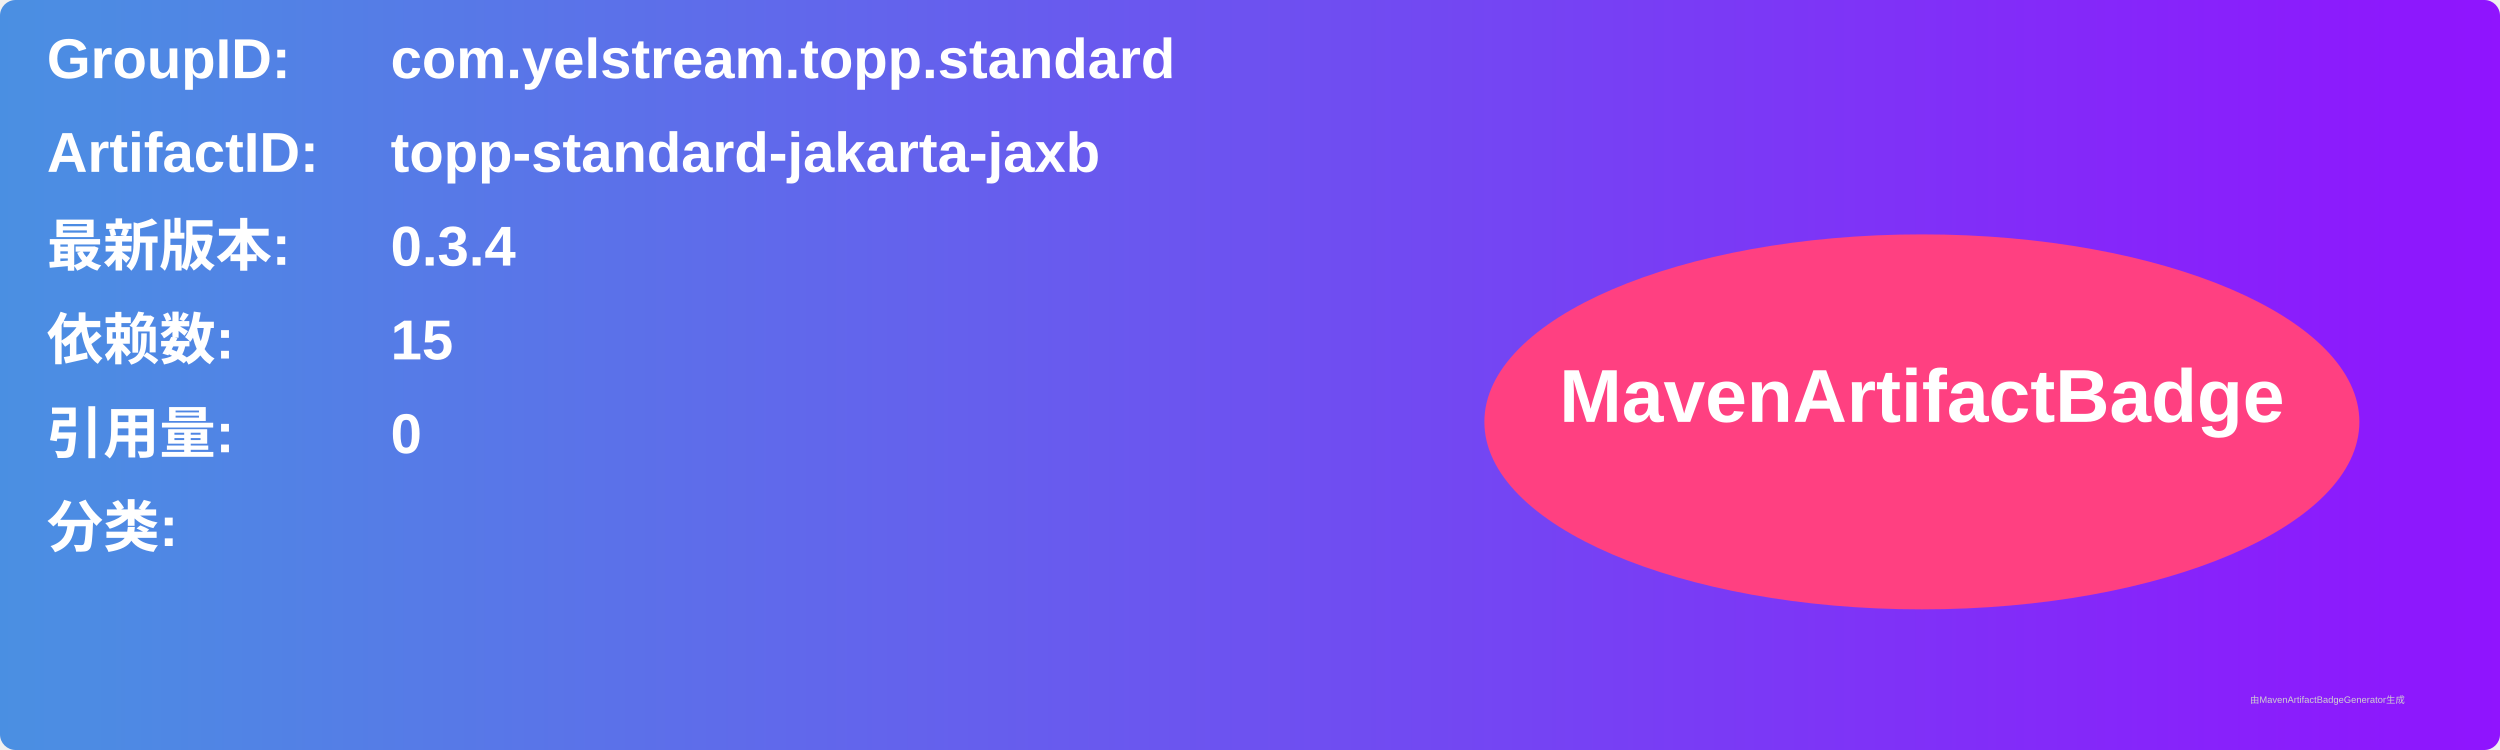
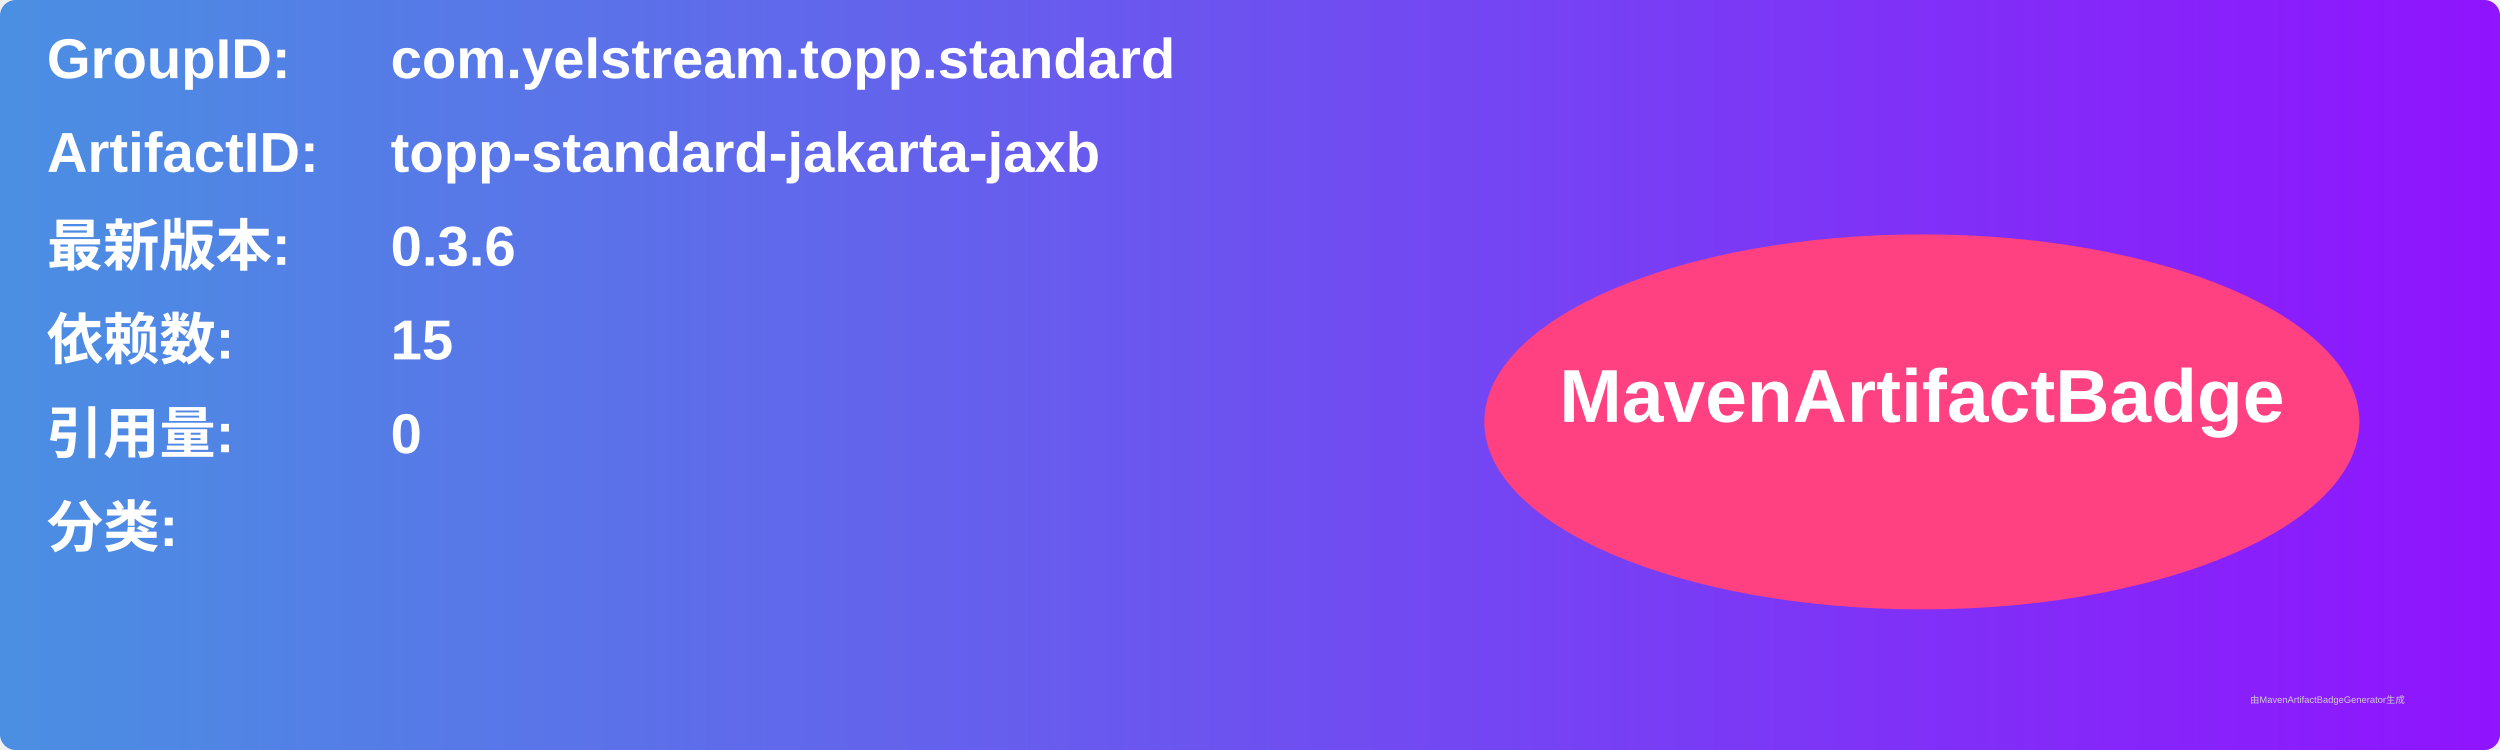
<svg xmlns="http://www.w3.org/2000/svg" width="800" height="240" viewBox="0 0 800 240">
  <linearGradient id="grad" x1="0%" y1="0%" x2="100%" y2="0%">
    <stop offset="0%" stop-color="#4a90e2" />
    <stop offset="100%" stop-color="#9013fe" />
  </linearGradient>
  <rect width="100%" height="100%" rx="5" ry="5" fill="url(#grad)" />
  <g transform="translate(15, 15)">
    <text x="0" y="10" font-family="Arial" font-size="18" fill="white" font-weight="bold" width="260">GroupID:</text>
    <text x="110" y="10" font-family="Arial" font-size="18" fill="white" font-weight="bold" width="460">com.yelstream.topp.standard</text>
    <text x="0" y="40" font-family="Arial" font-size="18" fill="white" font-weight="bold" width="260">ArtifactID:</text>
    <text x="110" y="40" font-family="Arial" font-size="18" fill="white" font-weight="bold" width="460">topp-standard-jakarta-jaxb</text>
    <text x="0" y="70" font-family="Arial" font-size="18" fill="white" font-weight="bold">最新版本:</text>
    <text x="110" y="70" font-family="Arial" font-size="18" fill="white" font-weight="bold">
-       <tspan font-weight="bold">0.3.4</tspan>
+       <tspan font-weight="bold">0.3.6</tspan>
    </text>
    <text x="0" y="100" font-family="Arial" font-size="18" fill="white" font-weight="bold">依赖数: </text>
    <text x="110" y="100" font-family="Arial" font-size="18" fill="white">
      <tspan font-weight="bold">15</tspan>
    </text>
    <text x="0" y="130" font-family="Arial" font-size="18" fill="white" font-weight="bold">引用量: </text>
    <text x="110" y="130" font-family="Arial" font-size="18" fill="white">
      <tspan font-weight="bold">0</tspan>
    </text>
    <text x="0" y="160" font-family="Arial" font-size="18" fill="white" font-weight="bold">分类:</text>
    <text x="10" y="190" font-family="Arial" font-size="10" fill="white">
      <tspan font-weight="bold" />
    </text>
    <ellipse cx="600" cy="120" rx="140" ry="60" fill="#ff4081" />
    <text x="600" y="120" text-anchor="middle" font-family="Arial" font-size="24" fill="white" font-weight="bold">MavenArtifactBadge</text>
  </g>
  <text x="720" y="225" font-family="Arial" font-size="3" fill="#d0d0d0">由MavenArtifactBadgeGenerator生成</text>
</svg>
